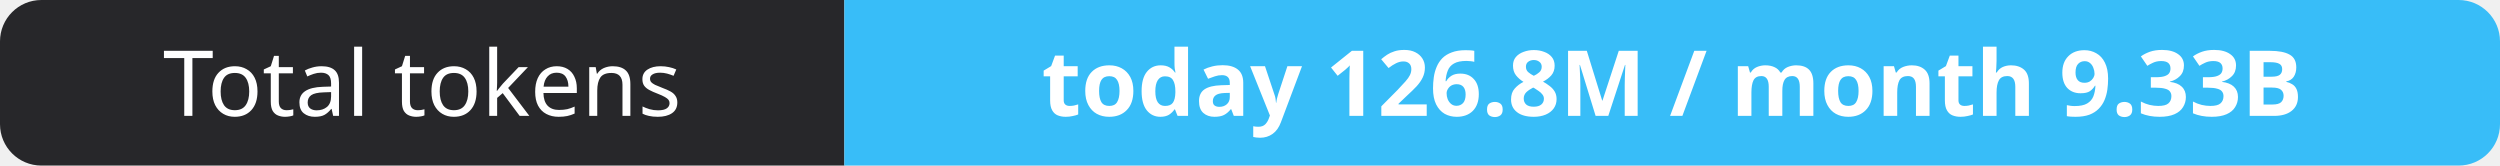
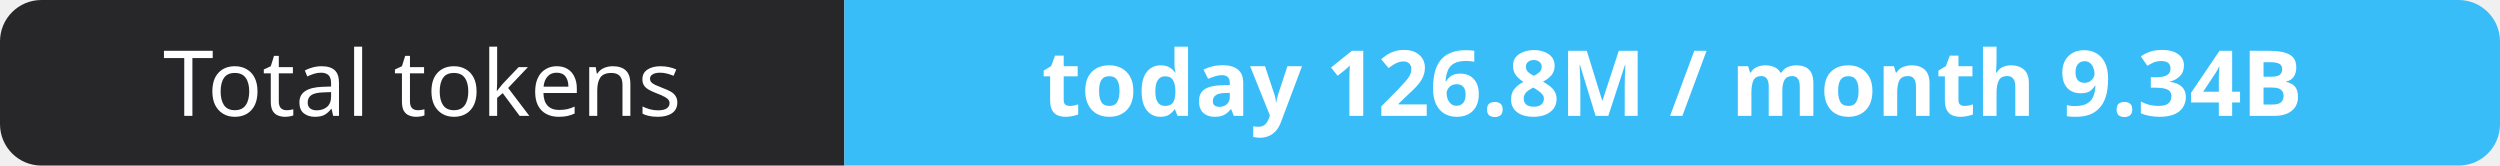
- <svg xmlns="http://www.w3.org/2000/svg" width="302" height="20" role="img" aria-label="Total tokens: today 126.8M / month 9.33B">
+ <svg xmlns="http://www.w3.org/2000/svg" width="302" height="20" role="img" aria-label="Total tokens: today 126.8M / month 9.34B">
  <clipPath id="r">
    <rect width="302" height="20" rx="5" fill="#fff" />
  </clipPath>
  <g clip-path="url(#r)">
    <rect width="102" height="20" fill="#27272a" />
    <rect x="102" width="200" height="20" fill="#38bdf8" />
  </g>
  <g fill="#fff" text-anchor="middle" font-family="Verdana,Geneva,sans-serif" font-size="11">
    <text x="51.0" y="14">Total tokens</text>
-     <text x="202.0" y="14" font-weight="700">today 126.8M / month 9.33B</text>
+     <text x="202.0" y="14" font-weight="700">today 126.8M / month 9.34B</text>
  </g>
</svg>
